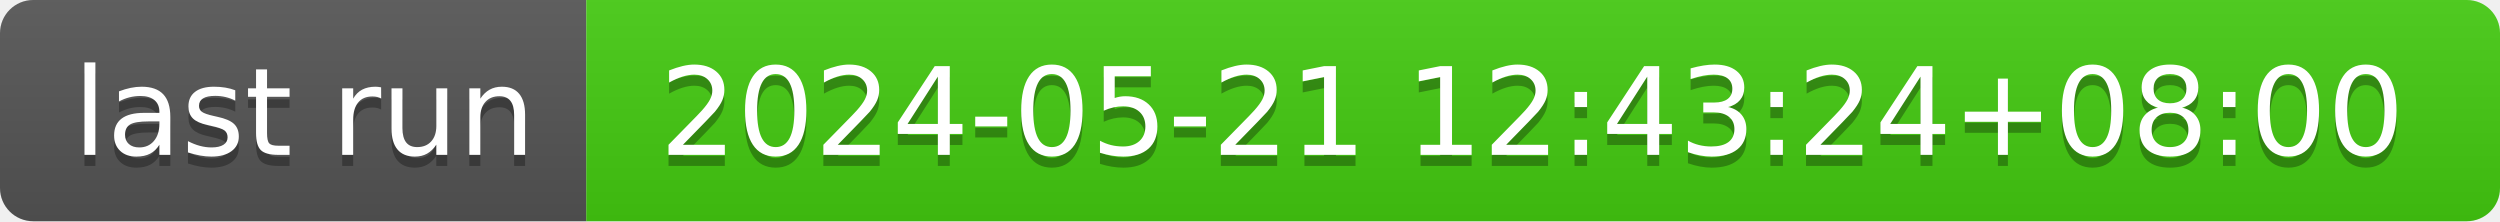
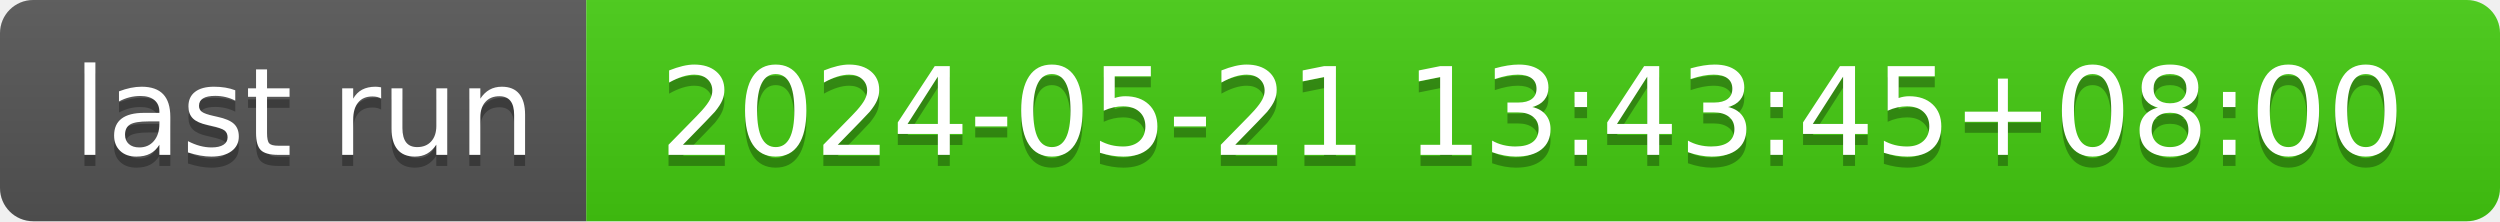
- <svg xmlns="http://www.w3.org/2000/svg" width="226" height="20" role="img" aria-label="last run: 2024-05-21 12:43:24+08:00">
+ <svg xmlns="http://www.w3.org/2000/svg" width="226" height="20" role="img" aria-label="last run: 2024-05-21 13:43:45+08:00">
  <linearGradient id="s" x2="0" y2="100%">
    <stop offset="0" stop-color="#bbb" stop-opacity=".1" />
    <stop offset="1" stop-opacity=".1" />
  </linearGradient>
  <clipPath id="r">
    <rect width="226" height="20" rx="3" fill="#fff" />
  </clipPath>
  <g clip-path="url(#r)">
    <rect width="53" height="20" fill="#555" />
    <rect x="53" width="173" height="20" fill="#4c1" />
    <rect width="226" height="20" fill="url(#s)" />
  </g>
  <g fill="#fff" text-anchor="middle" font-family="Verdana,Geneva,DejaVu Sans,sans-serif" text-rendering="geometricPrecision" font-size="110">
    <text aria-hidden="true" x="275" y="150" fill="#010101" fill-opacity=".3" transform="scale(.1)" textLength="430">last run</text>
    <text x="275" y="140" transform="scale(.1)" fill="#fff" textLength="430">last run</text>
-     <text aria-hidden="true" x="1385" y="150" fill="#010101" fill-opacity=".3" transform="scale(.1)" textLength="1630">2024-05-21 12:43:24+08:00</text>
-     <text x="1385" y="140" transform="scale(.1)" fill="#fff" textLength="1630">2024-05-21 12:43:24+08:00</text>
+     <text aria-hidden="true" x="1385" y="150" fill="#010101" fill-opacity=".3" transform="scale(.1)" textLength="1630">2024-05-21 13:43:45+08:00</text>
+     <text x="1385" y="140" transform="scale(.1)" fill="#fff" textLength="1630">2024-05-21 13:43:45+08:00</text>
  </g>
</svg>
